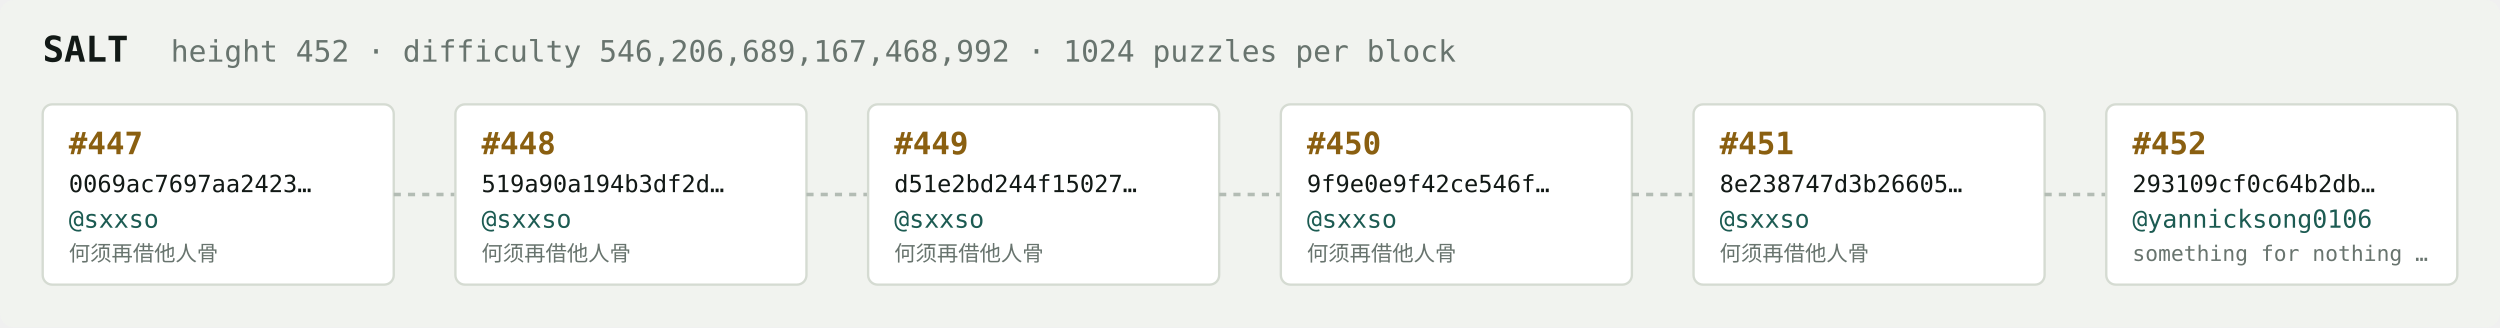
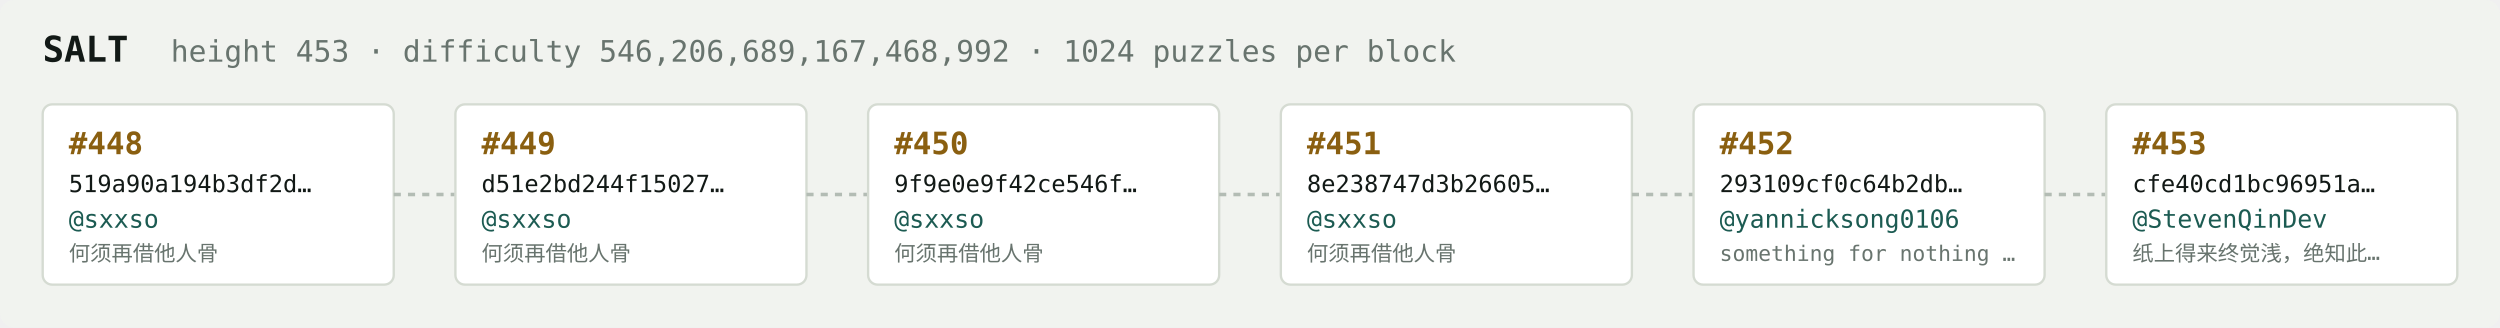
<svg xmlns="http://www.w3.org/2000/svg" width="1054" height="138" viewBox="0 0 1054 138" font-family="ui-monospace,SFMono-Regular,Menlo,monospace">
  <rect fill="#f1f3ef" width="1054" height="138" rx="6" />
  <text x="18" y="26" fill="#121916" font-size="15" font-weight="700">SALT</text>
-   <text x="72" y="26" fill="#68746e" font-size="12.5">height 452 · difficulty 546,206,689,167,468,992 · 1024 puzzles per block</text>
+   <text x="72" y="26" fill="#68746e" font-size="12.5">height 453 · difficulty 546,206,689,167,468,992 · 1024 puzzles per block</text>
  <rect x="18" y="44" width="148" height="76" rx="4" fill="#ffffff" stroke="#d5dbd2" stroke-width="1" />
-   <text x="29" y="65" fill="#8a5f10" font-size="13" font-weight="700">#447</text>
-   <text x="29" y="81" fill="#121916" font-size="10">0069ac7697aa2423…</text>
+   <text x="29" y="65" fill="#8a5f10" font-size="13" font-weight="700">#448</text>
+   <text x="29" y="81" fill="#121916" font-size="10">519a90a194b3df2d…</text>
  <text x="29" y="96" fill="#1c5b52" font-size="10.5">@sxxso</text>
  <text x="29" y="110" fill="#68746e" font-size="9">何须再借他人骨</text>
  <line x1="166" y1="82.0" x2="192" y2="82.0" stroke="#b3bcb4" stroke-width="1.5" stroke-dasharray="3 3" />
  <rect x="192" y="44" width="148" height="76" rx="4" fill="#ffffff" stroke="#d5dbd2" stroke-width="1" />
-   <text x="203" y="65" fill="#8a5f10" font-size="13" font-weight="700">#448</text>
-   <text x="203" y="81" fill="#121916" font-size="10">519a90a194b3df2d…</text>
+   <text x="203" y="65" fill="#8a5f10" font-size="13" font-weight="700">#449</text>
+   <text x="203" y="81" fill="#121916" font-size="10">d51e2bd244f15027…</text>
  <text x="203" y="96" fill="#1c5b52" font-size="10.5">@sxxso</text>
  <text x="203" y="110" fill="#68746e" font-size="9">何须再借他人骨</text>
  <line x1="340" y1="82.0" x2="366" y2="82.0" stroke="#b3bcb4" stroke-width="1.5" stroke-dasharray="3 3" />
  <rect x="366" y="44" width="148" height="76" rx="4" fill="#ffffff" stroke="#d5dbd2" stroke-width="1" />
-   <text x="377" y="65" fill="#8a5f10" font-size="13" font-weight="700">#449</text>
-   <text x="377" y="81" fill="#121916" font-size="10">d51e2bd244f15027…</text>
+   <text x="377" y="65" fill="#8a5f10" font-size="13" font-weight="700">#450</text>
+   <text x="377" y="81" fill="#121916" font-size="10">9f9e0e9f42ce546f…</text>
  <text x="377" y="96" fill="#1c5b52" font-size="10.5">@sxxso</text>
  <text x="377" y="110" fill="#68746e" font-size="9">何须再借他人骨</text>
  <line x1="514" y1="82.0" x2="540" y2="82.0" stroke="#b3bcb4" stroke-width="1.5" stroke-dasharray="3 3" />
  <rect x="540" y="44" width="148" height="76" rx="4" fill="#ffffff" stroke="#d5dbd2" stroke-width="1" />
-   <text x="551" y="65" fill="#8a5f10" font-size="13" font-weight="700">#450</text>
-   <text x="551" y="81" fill="#121916" font-size="10">9f9e0e9f42ce546f…</text>
+   <text x="551" y="65" fill="#8a5f10" font-size="13" font-weight="700">#451</text>
+   <text x="551" y="81" fill="#121916" font-size="10">8e238747d3b26605…</text>
  <text x="551" y="96" fill="#1c5b52" font-size="10.5">@sxxso</text>
  <text x="551" y="110" fill="#68746e" font-size="9">何须再借他人骨</text>
  <line x1="688" y1="82.0" x2="714" y2="82.0" stroke="#b3bcb4" stroke-width="1.5" stroke-dasharray="3 3" />
  <rect x="714" y="44" width="148" height="76" rx="4" fill="#ffffff" stroke="#d5dbd2" stroke-width="1" />
-   <text x="725" y="65" fill="#8a5f10" font-size="13" font-weight="700">#451</text>
-   <text x="725" y="81" fill="#121916" font-size="10">8e238747d3b26605…</text>
-   <text x="725" y="96" fill="#1c5b52" font-size="10.5">@sxxso</text>
-   <text x="725" y="110" fill="#68746e" font-size="9">何须再借他人骨</text>
+   <text x="725" y="65" fill="#8a5f10" font-size="13" font-weight="700">#452</text>
+   <text x="725" y="81" fill="#121916" font-size="10">293109cf0c64b2db…</text>
+   <text x="725" y="96" fill="#1c5b52" font-size="10.5">@yannicksong0106</text>
+   <text x="725" y="110" fill="#68746e" font-size="9">something for nothing …</text>
  <line x1="862" y1="82.0" x2="888" y2="82.0" stroke="#b3bcb4" stroke-width="1.5" stroke-dasharray="3 3" />
  <rect x="888" y="44" width="148" height="76" rx="4" fill="#ffffff" stroke="#d5dbd2" stroke-width="1" />
-   <text x="899" y="65" fill="#8a5f10" font-size="13" font-weight="700">#452</text>
-   <text x="899" y="81" fill="#121916" font-size="10">293109cf0c64b2db…</text>
-   <text x="899" y="96" fill="#1c5b52" font-size="10.5">@yannicksong0106</text>
-   <text x="899" y="110" fill="#68746e" font-size="9">something for nothing …</text>
+   <text x="899" y="65" fill="#8a5f10" font-size="13" font-weight="700">#453</text>
+   <text x="899" y="81" fill="#121916" font-size="10">cfe40cd1bc96951a…</text>
+   <text x="899" y="96" fill="#1c5b52" font-size="10.5">@StevenQinDev</text>
+   <text x="899" y="110" fill="#68746e" font-size="9">纸上得来终觉浅，绝知此…</text>
</svg>
